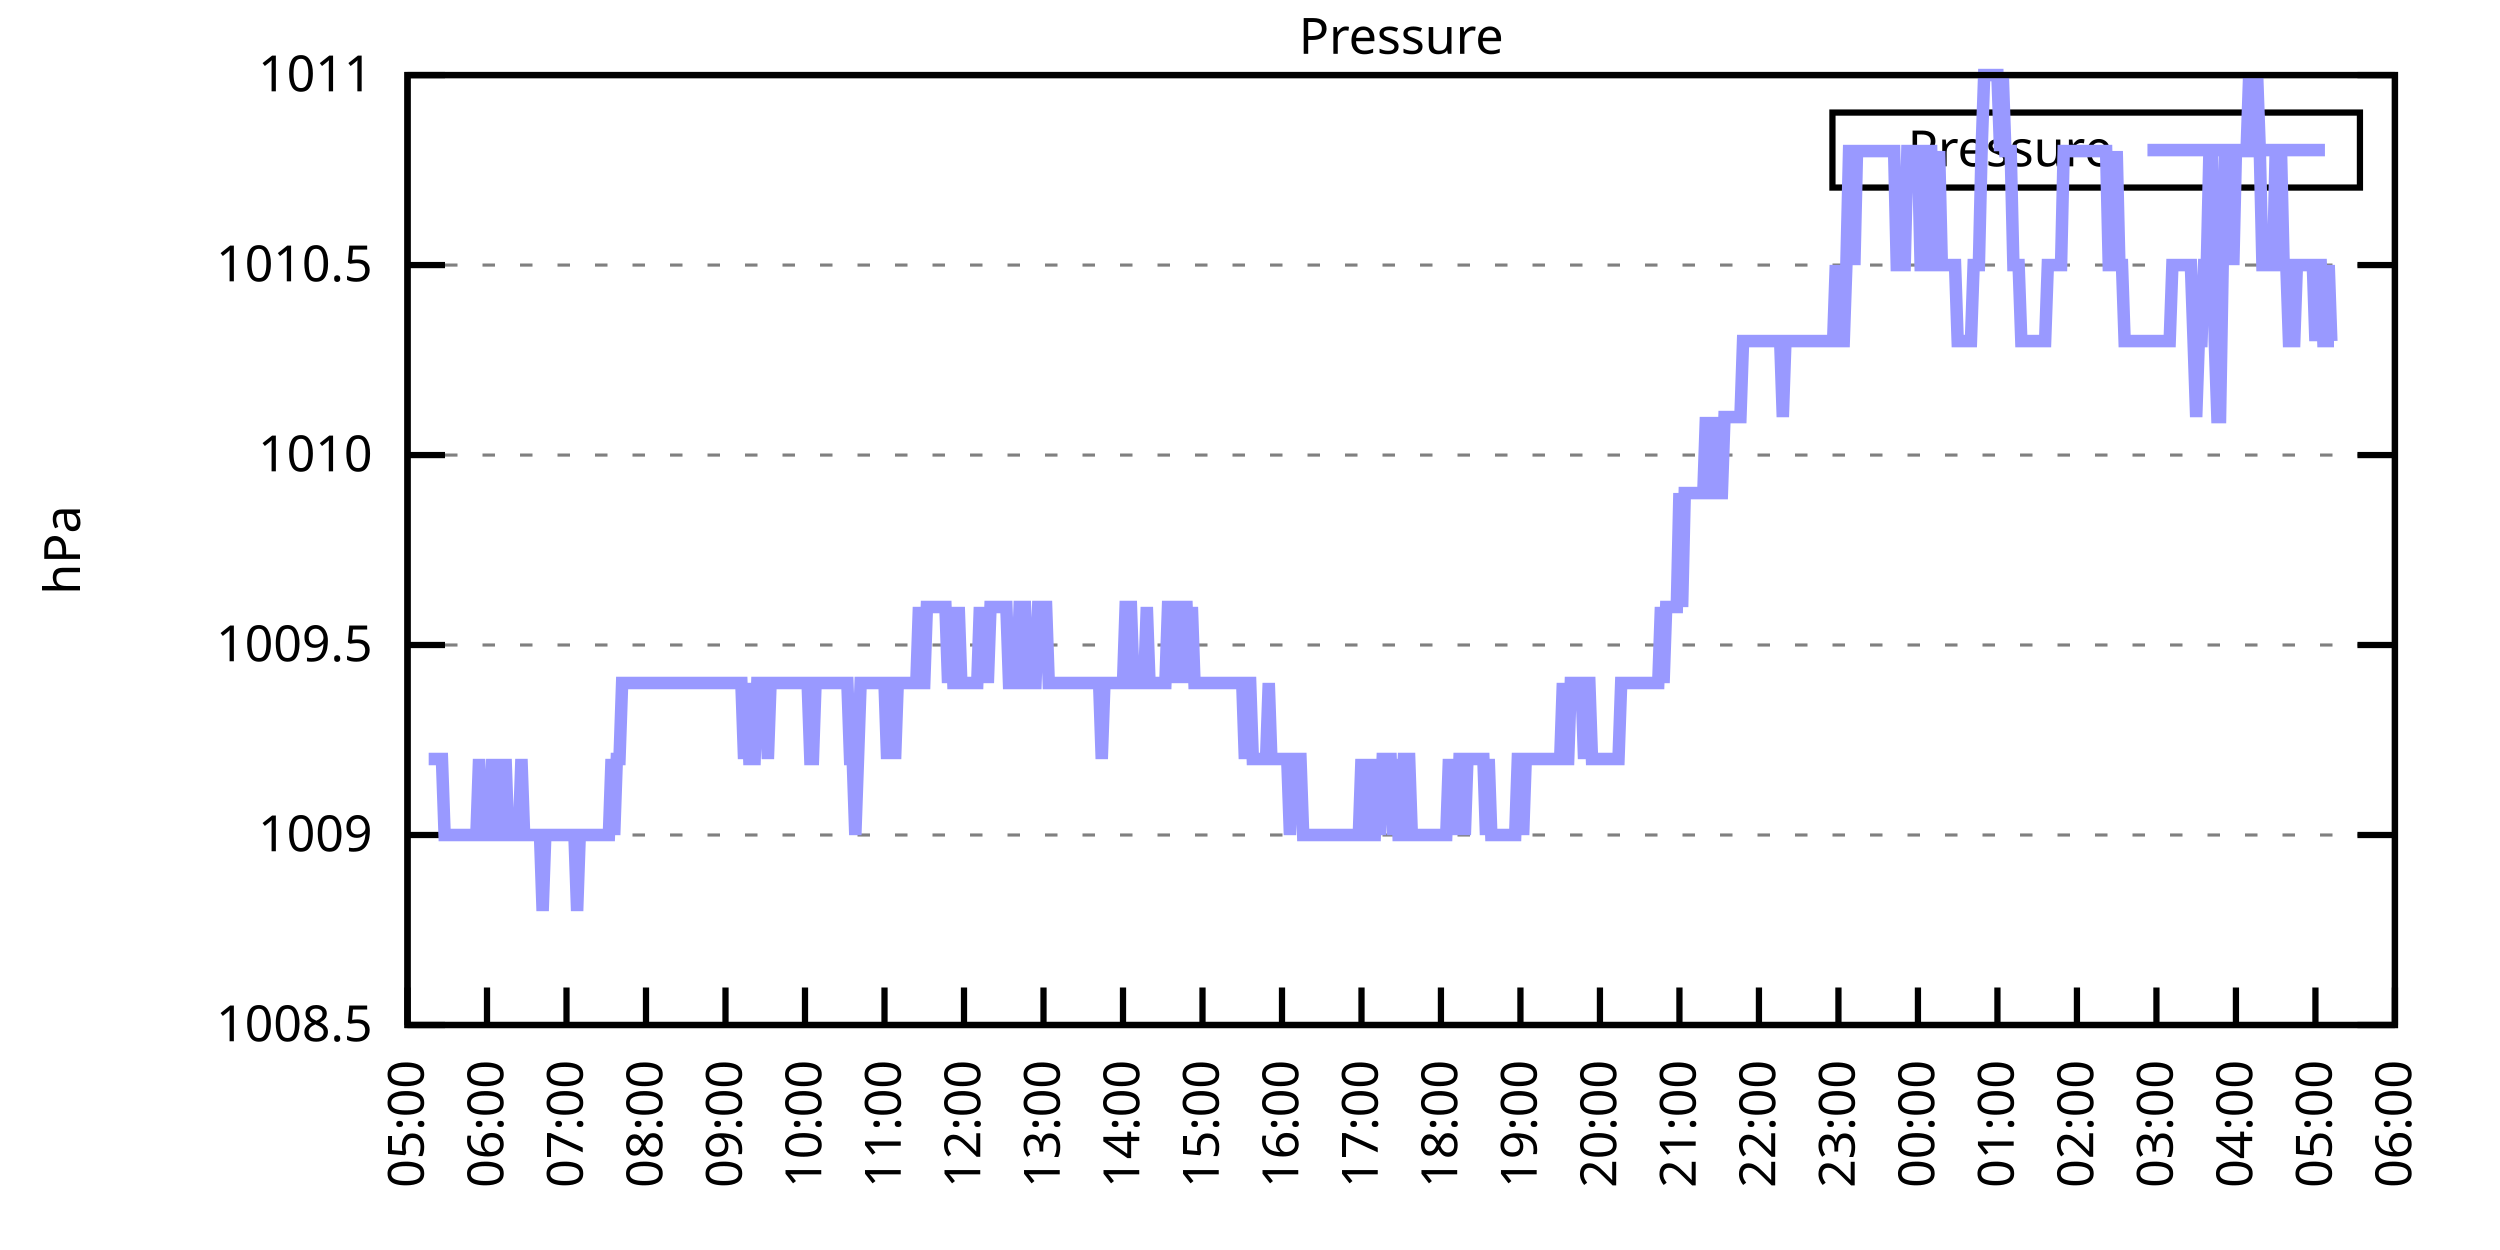
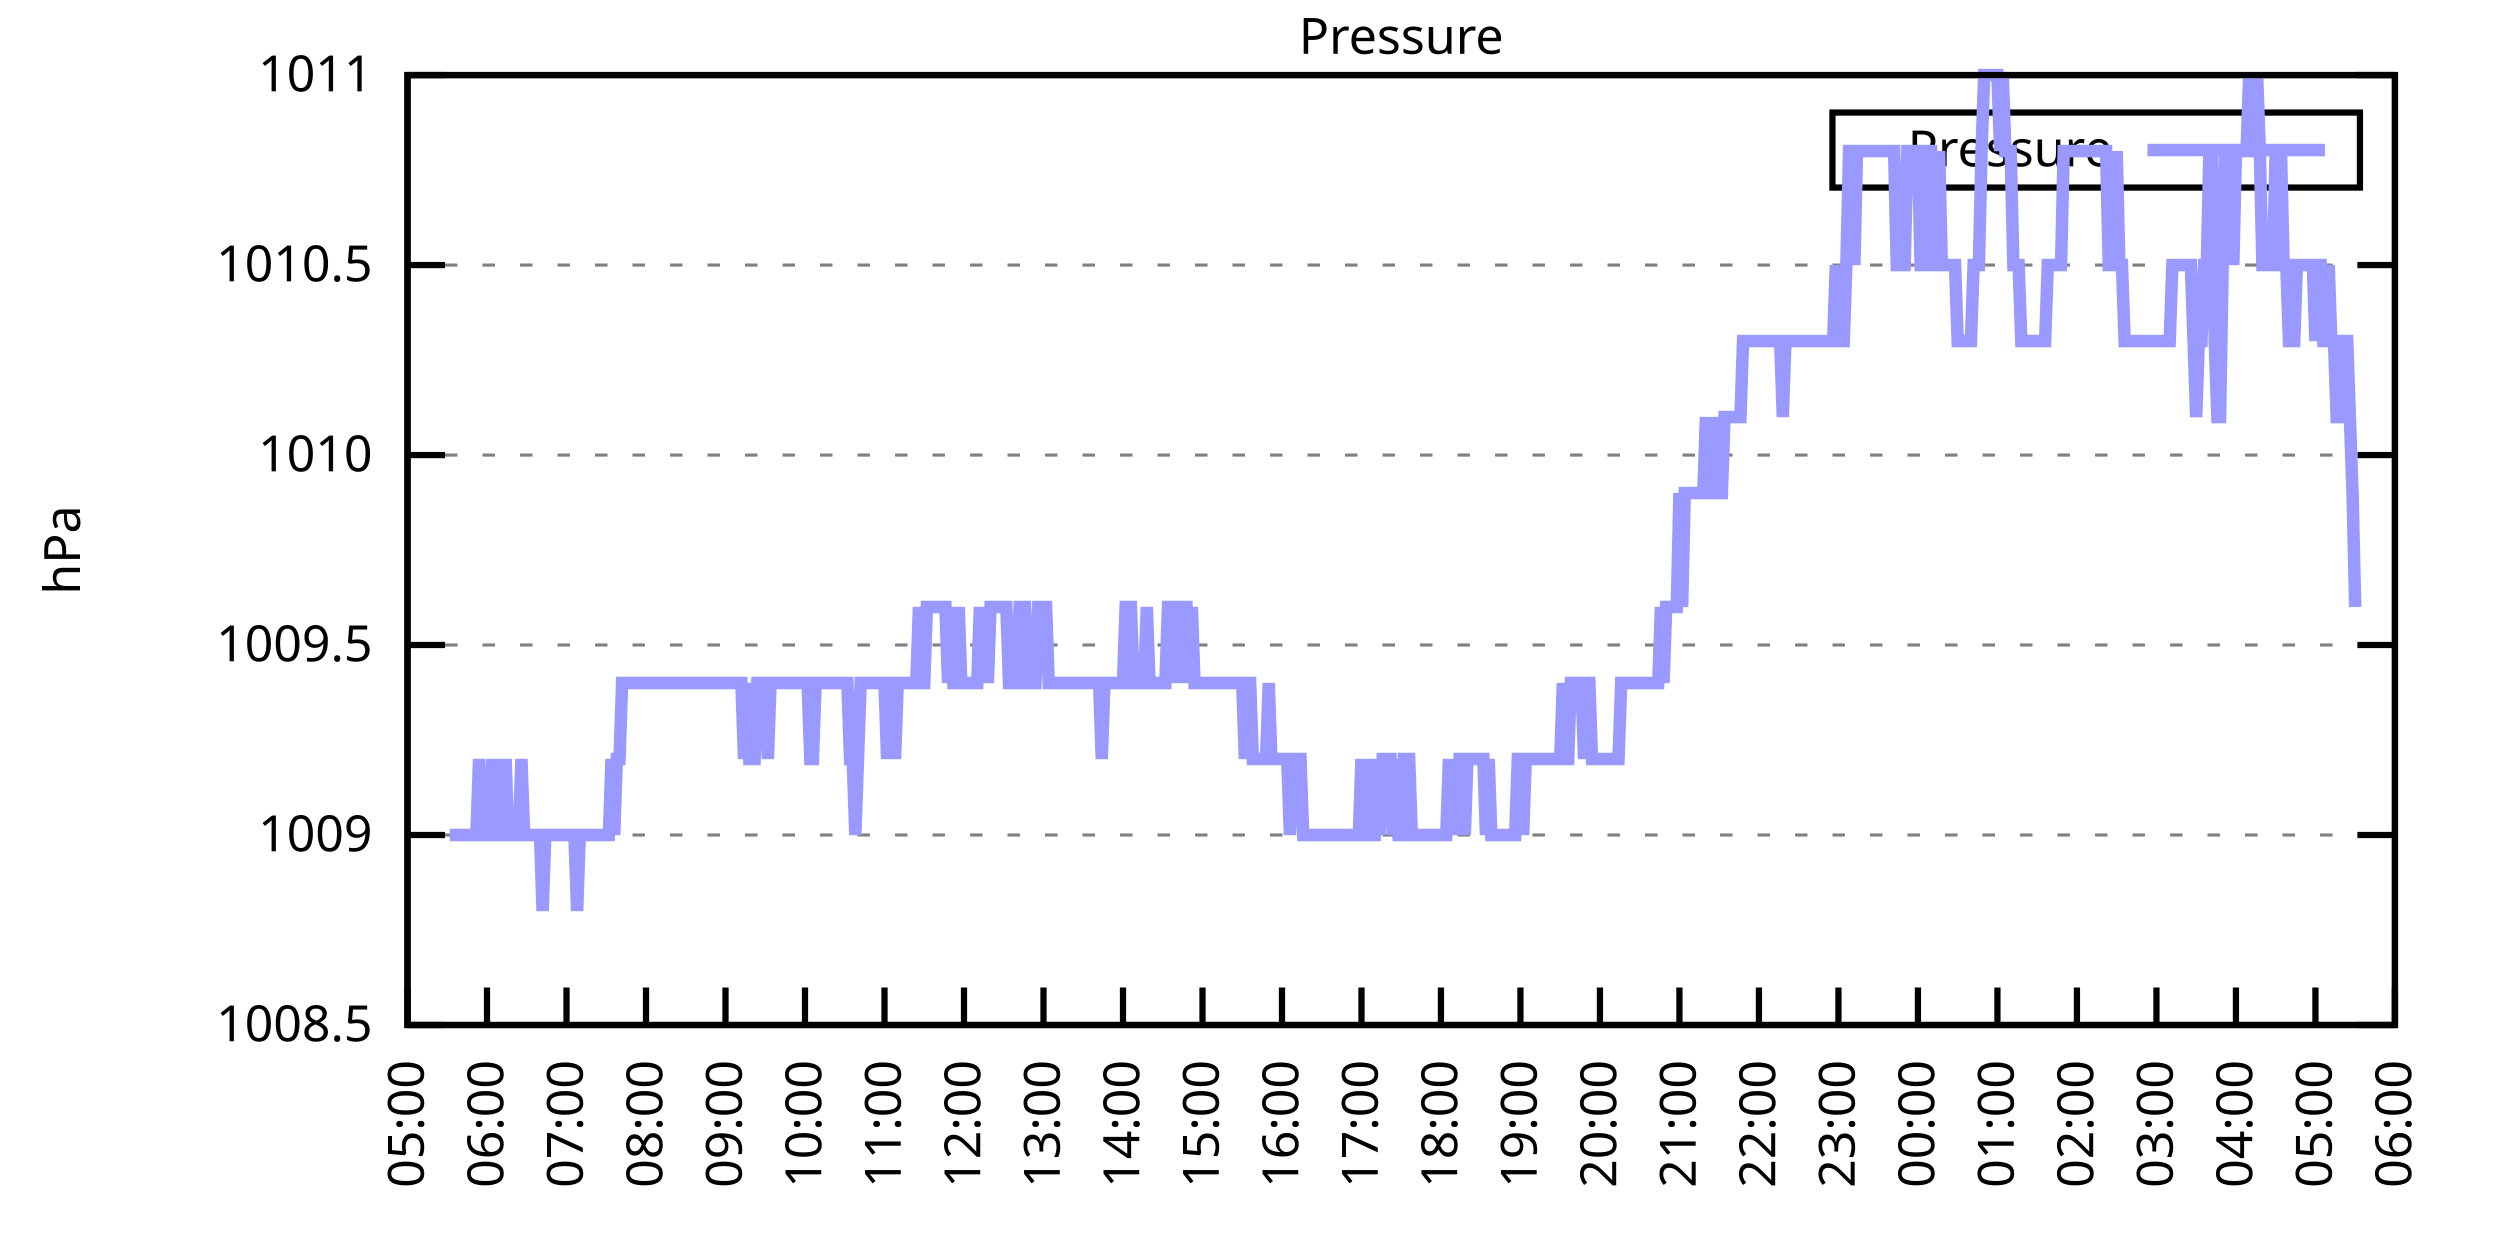
<svg xmlns="http://www.w3.org/2000/svg" xmlns:xlink="http://www.w3.org/1999/xlink" width="400" height="200" viewBox="0 0 400 200">
  <g id="gnuplot_canvas">
    <rect x="0" y="0" width="400" height="200" fill="none" />
    <defs>
      <circle id="gpDot" r="0.5" stroke-width="0.5" stroke="currentColor" />
      <path id="gpPt0" stroke-width="0.333" stroke="currentColor" d="M-1,0 h2 M0,-1 v2" />
      <path id="gpPt1" stroke-width="0.333" stroke="currentColor" d="M-1,-1 L1,1 M1,-1 L-1,1" />
      <path id="gpPt2" stroke-width="0.333" stroke="currentColor" d="M-1,0 L1,0 M0,-1 L0,1 M-1,-1 L1,1 M-1,1 L1,-1" />
      <rect id="gpPt3" stroke-width="0.333" stroke="currentColor" x="-1" y="-1" width="2" height="2" />
      <rect id="gpPt4" stroke-width="0.333" stroke="currentColor" fill="currentColor" x="-1" y="-1" width="2" height="2" />
      <circle id="gpPt5" stroke-width="0.333" stroke="currentColor" cx="0" cy="0" r="1" />
      <use xlink:href="#gpPt5" id="gpPt6" fill="currentColor" stroke="none" />
      <path id="gpPt7" stroke-width="0.333" stroke="currentColor" d="M0,-1.33 L-1.33,0.67 L1.33,0.67 z" />
      <use xlink:href="#gpPt7" id="gpPt8" fill="currentColor" stroke="none" />
      <use xlink:href="#gpPt7" id="gpPt9" stroke="currentColor" transform="rotate(180)" />
      <use xlink:href="#gpPt9" id="gpPt10" fill="currentColor" stroke="none" />
      <use xlink:href="#gpPt3" id="gpPt11" stroke="currentColor" transform="rotate(45)" />
      <use xlink:href="#gpPt11" id="gpPt12" fill="currentColor" stroke="none" />
      <path id="gpPt13" stroke-width="0.333" stroke="currentColor" d="M0,1.330 L1.265,0.411 L0.782,-1.067 L-0.782,-1.076 L-1.265,0.411 z" />
      <use xlink:href="#gpPt13" id="gpPt14" fill="currentColor" stroke="none" />
      <filter id="textbox" filterUnits="objectBoundingBox" x="0" y="0" height="1" width="1">
        <feFlood flood-color="white" flood-opacity="1" result="bgnd" />
        <feComposite in="SourceGraphic" in2="bgnd" operator="atop" />
      </filter>
      <filter id="greybox" filterUnits="objectBoundingBox" x="0" y="0" height="1" width="1">
        <feFlood flood-color="lightgrey" flood-opacity="1" result="grey" />
        <feComposite in="SourceGraphic" in2="grey" operator="atop" />
      </filter>
    </defs>
    <g fill="none" color="white" stroke="currentColor" stroke-width="1.00" stroke-linecap="butt" stroke-linejoin="miter">
</g>
    <g fill="none" color="black" stroke="currentColor" stroke-width="1.00" stroke-linecap="butt" stroke-linejoin="miter">
      <g stroke="none" shape-rendering="crispEdges">
        <polygon fill="rgb(255, 255, 255)" points="65.20,164.00 383.18,164.00 383.18,12.02 65.20,12.02 " />
      </g>
    </g>
    <g fill="none" color="black" stroke="currentColor" stroke-width="1.00" stroke-linecap="butt" stroke-linejoin="miter">
</g>
    <g fill="none" color="black" stroke="black" stroke-width="0.50" stroke-linecap="butt" stroke-linejoin="miter">
</g>
    <g fill="none" color="gray" stroke="currentColor" stroke-width="0.50" stroke-linecap="butt" stroke-linejoin="miter">
      <path stroke="gray" stroke-dasharray="2,4" class="gridline" d="M65.20,164.00 L383.19,164.00  " />
    </g>
    <g fill="none" color="gray" stroke="gray" stroke-width="1.00" stroke-linecap="butt" stroke-linejoin="miter">
</g>
    <g fill="none" color="black" stroke="currentColor" stroke-width="1.00" stroke-linecap="butt" stroke-linejoin="miter">
      <path stroke="black" d="M65.20,164.00 L71.20,164.00 M383.19,164.00 L377.19,164.00  " />
      <g transform="translate(59.60,166.60)" stroke="none" fill="black" font-family="Sans" font-size="8.00" text-anchor="end">
        <text>
          <tspan font-family="Sans"> 1008.5</tspan>
        </text>
      </g>
    </g>
    <g fill="none" color="black" stroke="currentColor" stroke-width="1.00" stroke-linecap="butt" stroke-linejoin="miter">
</g>
    <g fill="none" color="black" stroke="black" stroke-width="0.50" stroke-linecap="butt" stroke-linejoin="miter">
</g>
    <g fill="none" color="gray" stroke="currentColor" stroke-width="0.50" stroke-linecap="butt" stroke-linejoin="miter">
      <path stroke="gray" stroke-dasharray="2,4" class="gridline" d="M65.20,133.60 L383.19,133.60  " />
    </g>
    <g fill="none" color="gray" stroke="gray" stroke-width="1.00" stroke-linecap="butt" stroke-linejoin="miter">
</g>
    <g fill="none" color="black" stroke="currentColor" stroke-width="1.00" stroke-linecap="butt" stroke-linejoin="miter">
      <path stroke="black" d="M65.20,133.60 L71.20,133.60 M383.19,133.60 L377.19,133.60  " />
      <g transform="translate(59.60,136.20)" stroke="none" fill="black" font-family="Sans" font-size="8.00" text-anchor="end">
        <text>
          <tspan font-family="Sans"> 1009</tspan>
        </text>
      </g>
    </g>
    <g fill="none" color="black" stroke="currentColor" stroke-width="1.00" stroke-linecap="butt" stroke-linejoin="miter">
</g>
    <g fill="none" color="black" stroke="black" stroke-width="0.50" stroke-linecap="butt" stroke-linejoin="miter">
</g>
    <g fill="none" color="gray" stroke="currentColor" stroke-width="0.50" stroke-linecap="butt" stroke-linejoin="miter">
      <path stroke="gray" stroke-dasharray="2,4" class="gridline" d="M65.20,103.20 L383.19,103.20  " />
    </g>
    <g fill="none" color="gray" stroke="gray" stroke-width="1.00" stroke-linecap="butt" stroke-linejoin="miter">
</g>
    <g fill="none" color="black" stroke="currentColor" stroke-width="1.00" stroke-linecap="butt" stroke-linejoin="miter">
      <path stroke="black" d="M65.20,103.20 L71.20,103.20 M383.19,103.20 L377.19,103.20  " />
      <g transform="translate(59.60,105.80)" stroke="none" fill="black" font-family="Sans" font-size="8.00" text-anchor="end">
        <text>
          <tspan font-family="Sans"> 1009.5</tspan>
        </text>
      </g>
    </g>
    <g fill="none" color="black" stroke="currentColor" stroke-width="1.00" stroke-linecap="butt" stroke-linejoin="miter">
</g>
    <g fill="none" color="black" stroke="black" stroke-width="0.50" stroke-linecap="butt" stroke-linejoin="miter">
</g>
    <g fill="none" color="gray" stroke="currentColor" stroke-width="0.50" stroke-linecap="butt" stroke-linejoin="miter">
      <path stroke="gray" stroke-dasharray="2,4" class="gridline" d="M65.20,72.81 L383.19,72.81  " />
    </g>
    <g fill="none" color="gray" stroke="gray" stroke-width="1.00" stroke-linecap="butt" stroke-linejoin="miter">
</g>
    <g fill="none" color="black" stroke="currentColor" stroke-width="1.00" stroke-linecap="butt" stroke-linejoin="miter">
      <path stroke="black" d="M65.20,72.81 L71.20,72.81 M383.19,72.81 L377.19,72.81  " />
      <g transform="translate(59.60,75.41)" stroke="none" fill="black" font-family="Sans" font-size="8.00" text-anchor="end">
        <text>
          <tspan font-family="Sans"> 1010</tspan>
        </text>
      </g>
    </g>
    <g fill="none" color="black" stroke="currentColor" stroke-width="1.00" stroke-linecap="butt" stroke-linejoin="miter">
</g>
    <g fill="none" color="black" stroke="black" stroke-width="0.50" stroke-linecap="butt" stroke-linejoin="miter">
</g>
    <g fill="none" color="gray" stroke="currentColor" stroke-width="0.50" stroke-linecap="butt" stroke-linejoin="miter">
      <path stroke="gray" stroke-dasharray="2,4" class="gridline" d="M65.20,42.41 L383.19,42.41  " />
    </g>
    <g fill="none" color="gray" stroke="gray" stroke-width="1.00" stroke-linecap="butt" stroke-linejoin="miter">
</g>
    <g fill="none" color="black" stroke="currentColor" stroke-width="1.00" stroke-linecap="butt" stroke-linejoin="miter">
      <path stroke="black" d="M65.20,42.41 L71.20,42.41 M383.19,42.41 L377.19,42.41  " />
      <g transform="translate(59.60,45.01)" stroke="none" fill="black" font-family="Sans" font-size="8.00" text-anchor="end">
        <text>
          <tspan font-family="Sans"> 1010.5</tspan>
        </text>
      </g>
    </g>
    <g fill="none" color="black" stroke="currentColor" stroke-width="1.00" stroke-linecap="butt" stroke-linejoin="miter">
</g>
    <g fill="none" color="black" stroke="black" stroke-width="0.50" stroke-linecap="butt" stroke-linejoin="miter">
</g>
    <g fill="none" color="gray" stroke="currentColor" stroke-width="0.50" stroke-linecap="butt" stroke-linejoin="miter">
      <path stroke="gray" stroke-dasharray="2,4" class="gridline" d="M65.20,12.01 L383.19,12.01  " />
    </g>
    <g fill="none" color="gray" stroke="gray" stroke-width="1.00" stroke-linecap="butt" stroke-linejoin="miter">
</g>
    <g fill="none" color="black" stroke="currentColor" stroke-width="1.00" stroke-linecap="butt" stroke-linejoin="miter">
      <path stroke="black" d="M65.20,12.01 L71.20,12.01 M383.19,12.01 L377.19,12.01  " />
      <g transform="translate(59.60,14.61)" stroke="none" fill="black" font-family="Sans" font-size="8.00" text-anchor="end">
        <text>
          <tspan font-family="Sans"> 1011</tspan>
        </text>
      </g>
    </g>
    <g fill="none" color="black" stroke="currentColor" stroke-width="1.00" stroke-linecap="butt" stroke-linejoin="miter">
      <path stroke="black" d="M65.20,164.00 L65.20,158.00  " />
      <g transform="translate(67.80,169.60) rotate(270.00)" stroke="none" fill="black" font-family="Sans" font-size="8.00" text-anchor="end">
        <text>
          <tspan font-family="Sans">05:00</tspan>
        </text>
      </g>
    </g>
    <g fill="none" color="black" stroke="currentColor" stroke-width="1.00" stroke-linecap="butt" stroke-linejoin="miter">
      <path stroke="black" d="M77.92,164.00 L77.92,158.00  " />
      <g transform="translate(80.52,169.60) rotate(270.00)" stroke="none" fill="black" font-family="Sans" font-size="8.00" text-anchor="end">
        <text>
          <tspan font-family="Sans">06:00</tspan>
        </text>
      </g>
    </g>
    <g fill="none" color="black" stroke="currentColor" stroke-width="1.00" stroke-linecap="butt" stroke-linejoin="miter">
      <path stroke="black" d="M90.64,164.00 L90.64,158.00  " />
      <g transform="translate(93.24,169.60) rotate(270.00)" stroke="none" fill="black" font-family="Sans" font-size="8.00" text-anchor="end">
        <text>
          <tspan font-family="Sans">07:00</tspan>
        </text>
      </g>
    </g>
    <g fill="none" color="black" stroke="currentColor" stroke-width="1.00" stroke-linecap="butt" stroke-linejoin="miter">
      <path stroke="black" d="M103.36,164.00 L103.36,158.00  " />
      <g transform="translate(105.96,169.60) rotate(270.00)" stroke="none" fill="black" font-family="Sans" font-size="8.00" text-anchor="end">
        <text>
          <tspan font-family="Sans">08:00</tspan>
        </text>
      </g>
    </g>
    <g fill="none" color="black" stroke="currentColor" stroke-width="1.00" stroke-linecap="butt" stroke-linejoin="miter">
      <path stroke="black" d="M116.08,164.00 L116.08,158.00  " />
      <g transform="translate(118.68,169.60) rotate(270.00)" stroke="none" fill="black" font-family="Sans" font-size="8.00" text-anchor="end">
        <text>
          <tspan font-family="Sans">09:00</tspan>
        </text>
      </g>
    </g>
    <g fill="none" color="black" stroke="currentColor" stroke-width="1.00" stroke-linecap="butt" stroke-linejoin="miter">
      <path stroke="black" d="M128.80,164.00 L128.80,158.00  " />
      <g transform="translate(131.40,169.60) rotate(270.00)" stroke="none" fill="black" font-family="Sans" font-size="8.00" text-anchor="end">
        <text>
          <tspan font-family="Sans">10:00</tspan>
        </text>
      </g>
    </g>
    <g fill="none" color="black" stroke="currentColor" stroke-width="1.00" stroke-linecap="butt" stroke-linejoin="miter">
      <path stroke="black" d="M141.52,164.00 L141.52,158.00  " />
      <g transform="translate(144.12,169.60) rotate(270.00)" stroke="none" fill="black" font-family="Sans" font-size="8.00" text-anchor="end">
        <text>
          <tspan font-family="Sans">11:00</tspan>
        </text>
      </g>
    </g>
    <g fill="none" color="black" stroke="currentColor" stroke-width="1.00" stroke-linecap="butt" stroke-linejoin="miter">
      <path stroke="black" d="M154.24,164.00 L154.24,158.00  " />
      <g transform="translate(156.84,169.60) rotate(270.00)" stroke="none" fill="black" font-family="Sans" font-size="8.00" text-anchor="end">
        <text>
          <tspan font-family="Sans">12:00</tspan>
        </text>
      </g>
    </g>
    <g fill="none" color="black" stroke="currentColor" stroke-width="1.00" stroke-linecap="butt" stroke-linejoin="miter">
      <path stroke="black" d="M166.96,164.00 L166.96,158.00  " />
      <g transform="translate(169.56,169.60) rotate(270.00)" stroke="none" fill="black" font-family="Sans" font-size="8.00" text-anchor="end">
        <text>
          <tspan font-family="Sans">13:00</tspan>
        </text>
      </g>
    </g>
    <g fill="none" color="black" stroke="currentColor" stroke-width="1.00" stroke-linecap="butt" stroke-linejoin="miter">
      <path stroke="black" d="M179.68,164.00 L179.68,158.00  " />
      <g transform="translate(182.28,169.60) rotate(270.00)" stroke="none" fill="black" font-family="Sans" font-size="8.00" text-anchor="end">
        <text>
          <tspan font-family="Sans">14:00</tspan>
        </text>
      </g>
    </g>
    <g fill="none" color="black" stroke="currentColor" stroke-width="1.00" stroke-linecap="butt" stroke-linejoin="miter">
      <path stroke="black" d="M192.40,164.00 L192.40,158.00  " />
      <g transform="translate(195.00,169.60) rotate(270.00)" stroke="none" fill="black" font-family="Sans" font-size="8.00" text-anchor="end">
        <text>
          <tspan font-family="Sans">15:00</tspan>
        </text>
      </g>
    </g>
    <g fill="none" color="black" stroke="currentColor" stroke-width="1.00" stroke-linecap="butt" stroke-linejoin="miter">
      <path stroke="black" d="M205.12,164.00 L205.12,158.00  " />
      <g transform="translate(207.72,169.60) rotate(270.00)" stroke="none" fill="black" font-family="Sans" font-size="8.00" text-anchor="end">
        <text>
          <tspan font-family="Sans">16:00</tspan>
        </text>
      </g>
    </g>
    <g fill="none" color="black" stroke="currentColor" stroke-width="1.00" stroke-linecap="butt" stroke-linejoin="miter">
      <path stroke="black" d="M217.84,164.00 L217.84,158.00  " />
      <g transform="translate(220.44,169.60) rotate(270.00)" stroke="none" fill="black" font-family="Sans" font-size="8.00" text-anchor="end">
        <text>
          <tspan font-family="Sans">17:00</tspan>
        </text>
      </g>
    </g>
    <g fill="none" color="black" stroke="currentColor" stroke-width="1.00" stroke-linecap="butt" stroke-linejoin="miter">
      <path stroke="black" d="M230.55,164.00 L230.55,158.00  " />
      <g transform="translate(233.15,169.60) rotate(270.00)" stroke="none" fill="black" font-family="Sans" font-size="8.00" text-anchor="end">
        <text>
          <tspan font-family="Sans">18:00</tspan>
        </text>
      </g>
    </g>
    <g fill="none" color="black" stroke="currentColor" stroke-width="1.00" stroke-linecap="butt" stroke-linejoin="miter">
      <path stroke="black" d="M243.27,164.00 L243.27,158.00  " />
      <g transform="translate(245.87,169.60) rotate(270.00)" stroke="none" fill="black" font-family="Sans" font-size="8.00" text-anchor="end">
        <text>
          <tspan font-family="Sans">19:00</tspan>
        </text>
      </g>
    </g>
    <g fill="none" color="black" stroke="currentColor" stroke-width="1.00" stroke-linecap="butt" stroke-linejoin="miter">
      <path stroke="black" d="M255.99,164.00 L255.99,158.00  " />
      <g transform="translate(258.59,169.60) rotate(270.00)" stroke="none" fill="black" font-family="Sans" font-size="8.00" text-anchor="end">
        <text>
          <tspan font-family="Sans">20:00</tspan>
        </text>
      </g>
    </g>
    <g fill="none" color="black" stroke="currentColor" stroke-width="1.00" stroke-linecap="butt" stroke-linejoin="miter">
      <path stroke="black" d="M268.71,164.00 L268.71,158.00  " />
      <g transform="translate(271.31,169.60) rotate(270.00)" stroke="none" fill="black" font-family="Sans" font-size="8.00" text-anchor="end">
        <text>
          <tspan font-family="Sans">21:00</tspan>
        </text>
      </g>
    </g>
    <g fill="none" color="black" stroke="currentColor" stroke-width="1.00" stroke-linecap="butt" stroke-linejoin="miter">
      <path stroke="black" d="M281.43,164.00 L281.43,158.00  " />
      <g transform="translate(284.03,169.60) rotate(270.00)" stroke="none" fill="black" font-family="Sans" font-size="8.00" text-anchor="end">
        <text>
          <tspan font-family="Sans">22:00</tspan>
        </text>
      </g>
    </g>
    <g fill="none" color="black" stroke="currentColor" stroke-width="1.00" stroke-linecap="butt" stroke-linejoin="miter">
      <path stroke="black" d="M294.15,164.00 L294.15,158.00  " />
      <g transform="translate(296.75,169.60) rotate(270.00)" stroke="none" fill="black" font-family="Sans" font-size="8.00" text-anchor="end">
        <text>
          <tspan font-family="Sans">23:00</tspan>
        </text>
      </g>
    </g>
    <g fill="none" color="black" stroke="currentColor" stroke-width="1.00" stroke-linecap="butt" stroke-linejoin="miter">
      <path stroke="black" d="M306.87,164.00 L306.87,158.00  " />
      <g transform="translate(309.47,169.60) rotate(270.00)" stroke="none" fill="black" font-family="Sans" font-size="8.00" text-anchor="end">
        <text>
          <tspan font-family="Sans">00:00</tspan>
        </text>
      </g>
    </g>
    <g fill="none" color="black" stroke="currentColor" stroke-width="1.00" stroke-linecap="butt" stroke-linejoin="miter">
      <path stroke="black" d="M319.59,164.00 L319.59,158.00  " />
      <g transform="translate(322.19,169.60) rotate(270.00)" stroke="none" fill="black" font-family="Sans" font-size="8.00" text-anchor="end">
        <text>
          <tspan font-family="Sans">01:00</tspan>
        </text>
      </g>
    </g>
    <g fill="none" color="black" stroke="currentColor" stroke-width="1.00" stroke-linecap="butt" stroke-linejoin="miter">
      <path stroke="black" d="M332.31,164.00 L332.31,158.00  " />
      <g transform="translate(334.91,169.60) rotate(270.00)" stroke="none" fill="black" font-family="Sans" font-size="8.00" text-anchor="end">
        <text>
          <tspan font-family="Sans">02:00</tspan>
        </text>
      </g>
    </g>
    <g fill="none" color="black" stroke="currentColor" stroke-width="1.00" stroke-linecap="butt" stroke-linejoin="miter">
      <path stroke="black" d="M345.03,164.00 L345.03,158.00  " />
      <g transform="translate(347.63,169.60) rotate(270.00)" stroke="none" fill="black" font-family="Sans" font-size="8.00" text-anchor="end">
        <text>
          <tspan font-family="Sans">03:00</tspan>
        </text>
      </g>
    </g>
    <g fill="none" color="black" stroke="currentColor" stroke-width="1.00" stroke-linecap="butt" stroke-linejoin="miter">
      <path stroke="black" d="M357.75,164.00 L357.75,158.00  " />
      <g transform="translate(360.35,169.60) rotate(270.00)" stroke="none" fill="black" font-family="Sans" font-size="8.00" text-anchor="end">
        <text>
          <tspan font-family="Sans">04:00</tspan>
        </text>
      </g>
    </g>
    <g fill="none" color="black" stroke="currentColor" stroke-width="1.00" stroke-linecap="butt" stroke-linejoin="miter">
      <path stroke="black" d="M370.47,164.00 L370.47,158.00  " />
      <g transform="translate(373.07,169.60) rotate(270.00)" stroke="none" fill="black" font-family="Sans" font-size="8.00" text-anchor="end">
        <text>
          <tspan font-family="Sans">05:00</tspan>
        </text>
      </g>
    </g>
    <g fill="none" color="black" stroke="currentColor" stroke-width="1.00" stroke-linecap="butt" stroke-linejoin="miter">
      <path stroke="black" d="M383.19,164.00 L383.19,158.00  " />
      <g transform="translate(385.79,169.60) rotate(270.00)" stroke="none" fill="black" font-family="Sans" font-size="8.00" text-anchor="end">
        <text>
          <tspan font-family="Sans">06:00</tspan>
        </text>
      </g>
    </g>
    <g fill="none" color="black" stroke="currentColor" stroke-width="1.00" stroke-linecap="butt" stroke-linejoin="miter">
</g>
    <g fill="none" color="black" stroke="currentColor" stroke-width="1.00" stroke-linecap="butt" stroke-linejoin="miter">
      <path stroke="black" d="M65.20,12.01 L65.20,164.00 L383.19,164.00 L383.19,12.01 L65.20,12.01 Z  " />
    </g>
    <g fill="none" color="black" stroke="currentColor" stroke-width="1.00" stroke-linecap="butt" stroke-linejoin="miter">
</g>
    <g fill="none" color="black" stroke="currentColor" stroke-width="1.00" stroke-linecap="butt" stroke-linejoin="miter">
      <path stroke="black" d="M293.19,30.01 L293.19,18.01 L377.59,18.01 L377.59,30.01 L293.19,30.01 Z  " />
    </g>
    <g id="Pressure_plot_1">
      <g fill="none" color="white" stroke="black" stroke-width="2.00" stroke-linecap="butt" stroke-linejoin="miter">
</g>
      <g fill="none" color="black" stroke="currentColor" stroke-width="2.00" stroke-linecap="butt" stroke-linejoin="miter">
        <g transform="translate(337.99,26.61)" stroke="none" fill="black" font-family="Sans" font-size="8.00" text-anchor="end">
          <text>
            <tspan font-family="Sans">Pressure</tspan>
          </text>
        </g>
      </g>
      <g fill="none" color="black" stroke="currentColor" stroke-width="2.00" stroke-linecap="butt" stroke-linejoin="miter">
-         <path stroke="rgb(153, 153, 255)" d="M343.59,24.01 L371.99,24.01 M68.59,121.44 L69.02,121.44 L69.44,121.44 L69.86,121.44 L70.29,121.44 L70.71,121.44   L71.14,133.60 L71.56,133.60 L71.98,133.60 L72.41,133.60 L72.83,133.60 L73.26,133.60 L73.68,133.60 L74.10,133.60   L74.53,133.60 L74.95,133.60 L75.38,133.60 L75.80,133.60 L76.22,133.60 L76.65,121.44 L77.07,133.60 L77.50,133.60   L77.92,133.60 L78.34,133.60 L78.77,121.44 L79.19,133.60 L79.62,133.60 L80.04,121.44 L80.46,133.60 L80.89,121.44   L81.31,133.60 L81.74,133.60 L82.16,133.60 L82.58,133.60 L83.01,133.60 L83.43,121.44 L83.86,133.60 L84.28,133.60   L84.70,133.60 L85.13,133.60 L85.55,133.60 L85.98,133.60 L86.40,133.60 L86.82,145.76 L87.25,133.60 L87.67,133.60   L88.10,133.60 L88.52,133.60 L88.94,133.60 L89.37,133.60 L89.79,133.60 L90.22,133.60 L90.64,133.60 L91.06,133.60   L91.49,133.60 L91.91,133.60 L92.34,145.76 L92.76,133.60 L93.18,133.60 L93.61,133.60 L94.03,133.60 L94.46,133.60   L94.88,133.60 L95.30,133.60 L95.73,133.60 L96.15,133.60 L96.58,133.60 L97.00,133.60 L97.42,133.60 L97.85,121.44   L98.27,133.60 L98.69,121.44 L99.12,121.44 L99.54,109.28 L99.97,109.28 L100.39,109.28 L100.81,109.28 L101.24,109.28   L101.66,109.28 L102.09,109.28 L102.51,109.28 L102.93,109.28 L103.36,109.28 L103.78,109.28 L104.21,109.28 L104.63,109.28   L105.05,109.28 L105.48,109.28 L105.90,109.28 L106.33,109.28 L106.75,109.28 L107.17,109.28 L107.60,109.28 L108.02,109.28   L108.45,109.28 L108.87,109.28 L109.29,109.28 L109.72,109.28 L110.14,109.28 L110.57,109.28 L110.99,109.28 L111.41,109.28   L111.84,109.28 L112.26,109.28 L112.69,109.28 L113.11,109.28 L113.53,109.28 L113.96,109.28 L114.38,109.28 L114.81,109.28   L115.23,109.28 L115.65,109.28 L116.08,109.28 L116.50,109.28 L116.93,109.28 L117.35,109.28 L117.77,109.28 L118.20,109.28   L118.62,109.28 L119.05,121.44 L119.47,109.28 L119.89,121.44 L120.32,121.44 L120.74,121.44 L121.17,109.28 L121.59,109.28   L122.01,109.28 L122.44,109.28 L122.86,121.44 L123.29,109.28 L123.71,109.28 L124.13,109.28 L124.56,109.28 L124.98,109.28   L125.41,109.28 L125.83,109.28 L126.25,109.28 L126.68,109.28 L127.10,109.28 L127.53,109.28 L127.95,109.28 L128.37,109.28   L128.80,109.28 L129.22,109.28 L129.65,121.44 L130.07,121.44 L130.49,109.28 L130.92,109.28 L131.34,109.28 L131.77,109.28   L132.19,109.28 L132.61,109.28 L133.04,109.28 L133.46,109.28 L133.89,109.28 L134.31,109.28 L134.73,109.28 L135.16,109.28   L135.58,109.28 L136.01,121.44 L136.43,121.44 L136.85,133.60 L137.28,121.44 L137.70,109.28 L138.13,109.28 L138.55,109.28   L138.97,109.28 L139.40,109.28 L139.82,109.28 L140.25,109.28 L140.67,109.28 L141.09,109.28 L141.52,109.28 L141.94,121.44   L142.37,109.28 L142.79,109.28 L143.21,121.44 L143.64,109.28 L144.06,109.28 L144.49,109.28 L144.91,109.28 L145.33,109.28   L145.76,109.28 L146.18,109.28 L146.61,109.28 L147.03,97.12 L147.45,109.28 L147.88,109.28 L148.30,97.12 L148.73,97.12   L149.15,97.12 L149.57,97.12 L150.00,97.12 L150.42,97.12 L150.85,97.12 L151.27,97.12 L151.69,109.28 L152.12,97.12   L152.54,109.28 L152.97,109.28 L153.39,97.12 L153.81,109.28 L154.24,109.28 L154.66,109.28 L155.09,109.28 L155.51,109.28   L155.93,109.28 L156.36,109.28 L156.78,97.12 L157.21,109.28 L157.63,97.12 L158.05,109.28 L158.48,97.12 L158.90,97.12   L159.33,97.12 L159.75,97.12 L160.17,97.12 L160.60,97.12 L161.02,97.12 L161.44,109.28 L161.87,109.28 L162.29,109.28   L162.72,109.28 L163.14,97.12 L163.56,97.12 L163.99,97.12 L164.41,109.28 L164.84,109.28 L165.26,109.28 L165.68,109.28   L166.11,97.12 L166.53,97.12 L166.96,97.12 L167.38,97.12 L167.80,109.28 L168.23,109.28 L168.65,109.28 L169.08,109.28   L169.50,109.28 L169.92,109.28 L170.35,109.28 L170.77,109.28 L171.20,109.28 L171.62,109.28 L172.04,109.28 L172.47,109.28   L172.89,109.28 L173.32,109.28 L173.74,109.28 L174.16,109.28 L174.59,109.28 L175.01,109.28 L175.44,109.28 L175.86,109.28   L176.28,121.44 L176.71,109.28 L177.13,109.28 L177.56,109.28 L177.98,109.28 L178.40,109.28 L178.83,109.28 L179.25,109.28   L179.68,109.28 L180.10,97.12 L180.52,97.12 L180.95,97.12 L181.37,109.28 L181.80,109.28 L182.22,109.28 L182.64,109.28   L183.07,109.28 L183.49,97.12 L183.92,109.28 L184.34,109.28 L184.76,109.28 L185.19,109.28 L185.61,109.28 L186.04,109.28   L186.46,109.28 L186.88,97.12 L187.31,97.12 L187.73,109.28 L188.16,97.12 L188.58,97.12 L189.00,109.28 L189.43,97.12   L189.85,97.12 L190.28,109.28 L190.70,97.12 L191.12,109.28 L191.55,109.28 L191.97,109.28 L192.40,109.28 L192.82,109.28   L193.24,109.28 L193.67,109.28 L194.09,109.28 L194.52,109.28 L194.94,109.28 L195.36,109.28 L195.79,109.28 L196.21,109.28   L196.64,109.28 L197.06,109.28 L197.48,109.28 L197.91,109.28 L198.33,109.28 L198.76,109.28 L199.18,121.44 L199.60,109.28   L200.03,109.28 L200.45,121.44 L200.88,121.44 L201.30,121.44 L201.72,121.44 L202.15,121.44 L202.57,121.44 L203.00,109.28   L203.42,121.44 L203.84,121.44 L204.27,121.44 L204.69,121.44 L205.12,121.44 L205.54,121.44 L205.96,121.44 L206.39,133.60   L206.81,121.44 L207.24,121.44 L207.66,121.44 L208.08,121.44 L208.51,133.60 L208.93,133.60 L209.36,133.60 L209.78,133.60   L210.20,133.60 L210.63,133.60 L211.05,133.60 L211.48,133.60 L211.90,133.60 L212.32,133.60 L212.75,133.60 L213.17,133.60   L213.60,133.60 L214.02,133.60 L214.44,133.60 L214.87,133.60 L215.29,133.60 L215.72,133.60 L216.14,133.60 L216.56,133.60   L216.99,133.60 L217.41,133.60 L217.84,121.44 L218.26,133.60 L218.68,121.44 L219.11,133.60 L219.53,133.60 L219.96,133.60   L220.38,121.44 L220.80,133.60 L221.23,121.44 L221.65,121.44 L222.08,121.44 L222.50,121.44 L222.92,133.60 L223.35,121.44   L223.77,133.60 L224.20,133.60 L224.62,121.44 L225.04,121.44 L225.47,121.44 L225.89,133.60 L226.31,133.60 L226.74,133.60   L227.16,133.60 L227.59,133.60 L228.01,133.60 L228.43,133.60 L228.86,133.60 L229.28,133.60 L229.71,133.60 L230.13,133.60   L230.55,133.60 L230.98,133.60 L231.40,133.60 L231.83,121.44 L232.25,133.60 L232.67,121.44 L233.10,133.60 L233.52,121.44   L233.95,121.44 L234.37,133.60 L234.79,121.44 L235.22,121.44 L235.64,121.44 L236.07,121.44 L236.49,121.44 L236.91,121.44   L237.34,121.44 L237.76,133.60 L238.19,121.44 L238.61,133.60 L239.03,133.60 L239.46,133.60 L239.88,133.60 L240.31,133.60   L240.73,133.60 L241.15,133.60 L241.58,133.60 L242.00,133.60 L242.43,133.60 L242.85,121.44 L243.27,121.44 L243.70,133.60   L244.12,121.44 L244.55,121.44 L244.97,121.44 L245.39,121.44 L245.82,121.44 L246.24,121.44 L246.67,121.44 L247.09,121.44   L247.51,121.44 L247.94,121.44 L248.36,121.44 L248.79,121.44 L249.21,121.44 L249.63,121.44 L250.06,109.28 L250.48,121.44   L250.91,121.44 L251.33,109.28 L251.75,109.28 L252.18,109.28 L252.60,109.28 L253.03,109.28 L253.45,121.44 L253.87,109.28   L254.30,109.28 L254.72,121.44 L255.15,121.44 L255.57,121.44 L255.99,121.44 L256.42,121.44 L256.84,121.44 L257.27,121.44   L257.69,121.44 L258.11,121.44 L258.54,121.44 L258.96,121.44 L259.39,109.28 L259.81,109.28 L260.23,109.28 L260.66,109.28   L261.08,109.28 L261.51,109.28 L261.93,109.28 L262.35,109.28 L262.78,109.28 L263.20,109.28 L263.63,109.28 L264.05,109.28   L264.47,109.28 L264.90,109.28 L265.32,109.28 L265.75,97.12 L266.17,109.28 L266.59,97.12 L267.02,97.12 L267.44,97.12   L267.87,97.12 L268.29,97.12 L268.71,78.89 L269.14,97.12 L269.56,78.89 L269.99,78.89 L270.41,78.89 L270.83,78.89   L271.26,78.89 L271.68,78.89 L272.11,78.89 L272.53,78.89 L272.95,66.73 L273.38,78.89 L273.80,78.89 L274.23,66.73   L274.65,78.89 L275.07,78.89 L275.50,78.89 L275.92,66.73 L276.35,66.73 L276.77,66.73 L277.19,66.73 L277.62,66.73   L278.04,66.73 L278.47,66.73 L278.89,54.57 L279.31,54.57 L279.74,54.57 L280.16,54.57 L280.59,54.57 L281.01,54.57   L281.43,54.57 L281.86,54.57 L282.28,54.57 L282.71,54.57 L283.13,54.57 L283.55,54.57 L283.98,54.57 L284.40,54.57   L284.83,54.57 L285.25,66.73 L285.67,54.57 L286.10,54.57 L286.52,54.57 L286.95,54.57 L287.37,54.57 L287.79,54.57   L288.22,54.57 L288.64,54.57 L289.06,54.57 L289.49,54.57 L289.91,54.57 L290.34,54.57 L290.76,54.57 L291.18,54.57   L291.61,54.57 L292.03,54.57 L292.46,54.57 L292.88,54.57 L293.30,54.57 L293.73,42.41 L294.15,54.57 L294.58,54.57   L295.00,54.57 L295.42,42.41 L295.85,24.17 L296.27,24.17 L296.70,42.41 L297.12,24.17 L297.54,24.17 L297.97,24.17   L298.39,24.17 L298.82,24.17 L299.24,24.17 L299.66,24.17 L300.09,24.17 L300.51,24.17 L300.94,24.17 L301.36,24.17   L301.78,24.17 L302.21,24.17 L302.63,24.17 L303.06,24.17 L303.48,42.41 L303.90,42.41 L304.33,42.41 L304.75,42.41   L305.18,24.17 L305.60,24.17 L306.02,24.17 L306.45,24.17 L306.87,24.17 L307.30,42.41 L307.72,42.41 L308.14,24.17   L308.57,24.17 L308.99,24.17 L309.42,42.41 L309.84,42.41 L310.26,24.17 L310.69,42.41 L311.11,42.41 L311.54,42.41   L311.96,42.41 L312.38,42.41 L312.81,42.41 L313.23,54.57 L313.66,54.57 L314.08,54.57 L314.50,54.57 L314.93,54.57   L315.35,54.57 L315.78,42.41 L316.20,42.41 L316.62,42.41 L317.05,24.17 L317.47,12.01 L317.90,12.01 L318.32,12.01   L318.74,12.01 L319.17,12.01 L319.59,12.01 L320.02,24.17 L320.44,12.01 L320.86,24.17 L321.29,24.17 L321.71,24.17   L322.14,42.41 L322.56,42.41 L322.98,42.41 L323.41,54.57 L323.83,54.57 L324.26,54.57 L324.68,54.57 L325.10,54.57   L325.53,54.57 L325.95,54.57 L326.38,54.57 L326.80,54.57 L327.22,54.57 L327.65,42.41 L328.07,42.41 L328.50,42.41   L328.92,42.41 L329.34,42.41 L329.77,42.41 L330.19,24.17 L330.62,24.17 L331.04,24.17 L331.46,24.17 L331.89,24.17   L332.31,24.17 L332.74,24.17 L333.16,24.17 L333.58,24.17 L334.01,24.17 L334.43,24.17 L334.86,24.17 L335.28,24.17   L335.70,24.17 L336.13,24.17 L336.55,24.17 L336.98,24.17 L337.40,42.41 L337.82,42.41 L338.25,42.41 L338.67,24.17   L339.10,42.41 L339.52,42.41 L339.94,54.57 L340.37,54.57 L340.79,54.57 L341.22,54.57 L341.64,54.57 L342.06,54.57   L342.49,54.57 L342.91,54.57 L343.34,54.57 L343.76,54.57 L344.18,54.57 L344.61,54.57 L345.03,54.57 L345.46,54.57   L345.88,54.57 L346.30,54.57 L346.73,54.57 L347.15,54.57 L347.58,42.41 L348.00,42.41 L348.42,42.41 L348.85,42.41   L349.27,42.41 L349.70,42.41 L350.12,42.41 L350.54,42.41 L350.97,54.57 L351.39,66.73 L351.81,54.57 L352.24,54.57   L352.66,42.41 L353.09,42.41 L353.51,24.17 L353.93,24.17 L354.36,54.57 L354.78,66.73 L355.21,66.73 L355.63,42.41   L356.05,24.17 L356.48,24.17 L356.90,24.17 L357.33,42.41 L357.75,24.17 L358.17,24.17 L358.60,24.17 L359.02,24.17   L359.45,24.17 L359.87,12.01 L360.29,24.17 L360.72,24.17 L361.14,12.01 L361.57,24.17 L361.99,42.41 L362.41,42.41   L362.84,42.41 L363.26,42.41 L363.69,42.41 L364.11,24.17 L364.53,24.17 L364.96,24.17 L365.38,42.41 L365.81,42.41   L366.23,54.57 L366.65,54.57 L367.08,54.57 L367.50,42.41 L367.93,42.41 L368.35,42.41 L368.77,42.41 L369.20,42.41   L369.62,42.41 L370.05,42.41 L370.47,54.57 L370.89,42.41 L371.32,42.41 L371.74,54.57 L372.17,54.57 L372.59,42.41   L373.01,54.57 L373.44,54.57  " />
+         <path stroke="rgb(153, 153, 255)" d="M343.59,24.01 L371.99,24.01 M71.98,133.60 L72.41,133.60 L72.83,133.60 L73.26,133.60 L73.68,133.60 L74.10,133.60   L74.53,133.60 L74.95,133.60 L75.38,133.60 L75.80,133.60 L76.22,133.60 L76.65,121.44 L77.07,133.60 L77.50,133.60   L77.92,133.60 L78.34,133.60 L78.77,121.44 L79.19,133.60 L79.62,133.60 L80.04,121.44 L80.46,133.60 L80.89,121.44   L81.31,133.60 L81.74,133.60 L82.16,133.60 L82.58,133.60 L83.01,133.60 L83.43,121.44 L83.86,133.60 L84.28,133.60   L84.70,133.60 L85.13,133.60 L85.55,133.60 L85.98,133.60 L86.40,133.60 L86.82,145.76 L87.25,133.60 L87.67,133.60   L88.10,133.60 L88.52,133.60 L88.94,133.60 L89.37,133.60 L89.79,133.60 L90.22,133.60 L90.64,133.60 L91.06,133.60   L91.49,133.60 L91.91,133.60 L92.34,145.76 L92.76,133.60 L93.18,133.60 L93.61,133.60 L94.03,133.60 L94.46,133.60   L94.88,133.60 L95.30,133.60 L95.73,133.60 L96.15,133.60 L96.58,133.60 L97.00,133.60 L97.42,133.60 L97.85,121.44   L98.27,133.60 L98.69,121.44 L99.12,121.44 L99.54,109.28 L99.97,109.28 L100.39,109.28 L100.81,109.28 L101.24,109.28   L101.66,109.28 L102.09,109.28 L102.51,109.28 L102.93,109.28 L103.36,109.28 L103.78,109.28 L104.21,109.28 L104.63,109.28   L105.05,109.28 L105.48,109.28 L105.90,109.28 L106.33,109.28 L106.75,109.28 L107.17,109.28 L107.60,109.28 L108.02,109.28   L108.45,109.28 L108.87,109.28 L109.29,109.28 L109.72,109.28 L110.14,109.28 L110.57,109.28 L110.99,109.28 L111.41,109.28   L111.84,109.28 L112.26,109.28 L112.69,109.28 L113.11,109.28 L113.53,109.28 L113.96,109.28 L114.38,109.28 L114.81,109.28   L115.23,109.28 L115.65,109.28 L116.08,109.28 L116.50,109.28 L116.93,109.28 L117.35,109.28 L117.77,109.28 L118.20,109.28   L118.62,109.28 L119.05,121.44 L119.47,109.28 L119.89,121.44 L120.32,121.44 L120.74,121.44 L121.17,109.28 L121.59,109.28   L122.01,109.28 L122.44,109.28 L122.86,121.44 L123.29,109.28 L123.71,109.28 L124.13,109.28 L124.56,109.28 L124.98,109.28   L125.41,109.28 L125.83,109.28 L126.25,109.28 L126.68,109.28 L127.10,109.28 L127.53,109.28 L127.95,109.28 L128.37,109.28   L128.80,109.28 L129.22,109.28 L129.65,121.44 L130.07,121.44 L130.49,109.28 L130.92,109.28 L131.34,109.28 L131.77,109.28   L132.19,109.28 L132.61,109.28 L133.04,109.28 L133.46,109.28 L133.89,109.28 L134.31,109.28 L134.73,109.28 L135.16,109.28   L135.58,109.28 L136.01,121.44 L136.43,121.44 L136.85,133.60 L137.28,121.44 L137.70,109.28 L138.13,109.28 L138.55,109.28   L138.97,109.28 L139.40,109.28 L139.82,109.28 L140.25,109.28 L140.67,109.28 L141.09,109.28 L141.52,109.28 L141.94,121.44   L142.37,109.28 L142.79,109.28 L143.21,121.44 L143.64,109.28 L144.06,109.28 L144.49,109.28 L144.91,109.28 L145.33,109.28   L145.76,109.28 L146.18,109.28 L146.61,109.28 L147.03,97.12 L147.45,109.28 L147.88,109.28 L148.30,97.12 L148.73,97.12   L149.15,97.12 L149.57,97.12 L150.00,97.12 L150.42,97.12 L150.85,97.12 L151.27,97.12 L151.69,109.28 L152.12,97.12   L152.54,109.28 L152.97,109.28 L153.39,97.12 L153.81,109.28 L154.24,109.28 L154.66,109.28 L155.09,109.28 L155.51,109.28   L155.93,109.28 L156.36,109.28 L156.78,97.12 L157.21,109.28 L157.63,97.12 L158.05,109.28 L158.48,97.12 L158.90,97.12   L159.33,97.12 L159.75,97.12 L160.17,97.12 L160.60,97.12 L161.02,97.12 L161.44,109.28 L161.87,109.28 L162.29,109.28   L162.72,109.28 L163.14,97.12 L163.56,97.12 L163.99,97.12 L164.41,109.28 L164.84,109.28 L165.26,109.28 L165.68,109.28   L166.11,97.12 L166.53,97.12 L166.96,97.12 L167.38,97.12 L167.80,109.28 L168.23,109.28 L168.65,109.28 L169.08,109.28   L169.50,109.28 L169.92,109.28 L170.35,109.28 L170.77,109.28 L171.20,109.28 L171.62,109.28 L172.04,109.28 L172.47,109.28   L172.89,109.28 L173.32,109.28 L173.74,109.28 L174.16,109.28 L174.59,109.28 L175.01,109.28 L175.44,109.28 L175.86,109.28   L176.28,121.44 L176.71,109.28 L177.13,109.28 L177.56,109.28 L177.98,109.28 L178.40,109.28 L178.83,109.28 L179.25,109.28   L179.68,109.28 L180.10,97.12 L180.52,97.12 L180.95,97.12 L181.37,109.28 L181.80,109.28 L182.22,109.28 L182.64,109.28   L183.07,109.28 L183.49,97.12 L183.92,109.28 L184.34,109.28 L184.76,109.28 L185.19,109.28 L185.61,109.28 L186.04,109.28   L186.46,109.28 L186.88,97.12 L187.31,97.12 L187.73,109.28 L188.16,97.12 L188.58,97.12 L189.00,109.28 L189.43,97.12   L189.85,97.12 L190.28,109.28 L190.70,97.12 L191.12,109.28 L191.55,109.28 L191.97,109.28 L192.40,109.28 L192.82,109.28   L193.24,109.28 L193.67,109.28 L194.09,109.28 L194.52,109.28 L194.94,109.28 L195.36,109.28 L195.79,109.28 L196.21,109.28   L196.64,109.28 L197.06,109.28 L197.48,109.28 L197.91,109.28 L198.33,109.28 L198.76,109.28 L199.18,121.44 L199.60,109.28   L200.03,109.28 L200.45,121.44 L200.88,121.44 L201.30,121.44 L201.72,121.44 L202.15,121.44 L202.57,121.44 L203.00,109.28   L203.42,121.44 L203.84,121.44 L204.27,121.44 L204.69,121.44 L205.12,121.44 L205.54,121.44 L205.96,121.44 L206.39,133.60   L206.81,121.44 L207.24,121.44 L207.66,121.44 L208.08,121.44 L208.51,133.60 L208.93,133.60 L209.36,133.60 L209.78,133.60   L210.20,133.60 L210.63,133.60 L211.05,133.60 L211.48,133.60 L211.90,133.60 L212.32,133.60 L212.75,133.60 L213.17,133.60   L213.60,133.60 L214.02,133.60 L214.44,133.60 L214.87,133.60 L215.29,133.60 L215.72,133.60 L216.14,133.60 L216.56,133.60   L216.99,133.60 L217.41,133.60 L217.84,121.44 L218.26,133.60 L218.68,121.44 L219.11,133.60 L219.53,133.60 L219.96,133.60   L220.38,121.44 L220.80,133.60 L221.23,121.44 L221.65,121.44 L222.08,121.44 L222.50,121.44 L222.92,133.60 L223.35,121.44   L223.77,133.60 L224.20,133.60 L224.62,121.44 L225.04,121.44 L225.47,121.44 L225.89,133.60 L226.31,133.60 L226.74,133.60   L227.16,133.60 L227.59,133.60 L228.01,133.60 L228.43,133.60 L228.86,133.60 L229.28,133.60 L229.71,133.60 L230.13,133.60   L230.55,133.60 L230.98,133.60 L231.40,133.60 L231.83,121.44 L232.25,133.60 L232.67,121.44 L233.10,133.60 L233.52,121.44   L233.95,121.44 L234.37,133.60 L234.79,121.44 L235.22,121.44 L235.64,121.44 L236.07,121.44 L236.49,121.44 L236.91,121.44   L237.34,121.44 L237.76,133.60 L238.19,121.44 L238.61,133.60 L239.03,133.60 L239.46,133.60 L239.88,133.60 L240.31,133.60   L240.73,133.60 L241.15,133.60 L241.58,133.60 L242.00,133.60 L242.43,133.60 L242.85,121.44 L243.27,121.44 L243.70,133.60   L244.12,121.44 L244.55,121.44 L244.97,121.44 L245.39,121.44 L245.82,121.44 L246.24,121.44 L246.67,121.44 L247.09,121.44   L247.51,121.44 L247.94,121.44 L248.36,121.44 L248.79,121.44 L249.21,121.44 L249.63,121.44 L250.06,109.28 L250.48,121.44   L250.91,121.44 L251.33,109.28 L251.75,109.28 L252.18,109.28 L252.60,109.28 L253.03,109.28 L253.45,121.44 L253.87,109.28   L254.30,109.28 L254.72,121.44 L255.15,121.44 L255.57,121.44 L255.99,121.44 L256.42,121.44 L256.84,121.44 L257.27,121.44   L257.69,121.44 L258.11,121.44 L258.54,121.44 L258.96,121.44 L259.39,109.28 L259.81,109.28 L260.23,109.28 L260.66,109.28   L261.08,109.28 L261.51,109.28 L261.93,109.28 L262.35,109.28 L262.78,109.28 L263.20,109.28 L263.63,109.28 L264.05,109.28   L264.47,109.28 L264.90,109.28 L265.32,109.28 L265.75,97.12 L266.17,109.28 L266.59,97.12 L267.02,97.12 L267.44,97.12   L267.87,97.12 L268.29,97.12 L268.71,78.89 L269.14,97.12 L269.56,78.89 L269.99,78.89 L270.41,78.89 L270.83,78.89   L271.26,78.89 L271.68,78.89 L272.11,78.89 L272.53,78.89 L272.95,66.73 L273.38,78.89 L273.80,78.89 L274.23,66.73   L274.65,78.89 L275.07,78.89 L275.50,78.89 L275.92,66.73 L276.35,66.73 L276.77,66.73 L277.19,66.73 L277.62,66.73   L278.04,66.73 L278.47,66.73 L278.89,54.57 L279.31,54.57 L279.74,54.57 L280.16,54.57 L280.59,54.57 L281.01,54.57   L281.43,54.57 L281.86,54.57 L282.28,54.57 L282.71,54.57 L283.13,54.57 L283.55,54.57 L283.98,54.57 L284.40,54.57   L284.83,54.57 L285.25,66.73 L285.67,54.57 L286.10,54.57 L286.52,54.57 L286.95,54.57 L287.37,54.57 L287.79,54.57   L288.22,54.57 L288.64,54.57 L289.06,54.57 L289.49,54.57 L289.91,54.57 L290.34,54.57 L290.76,54.57 L291.18,54.57   L291.61,54.57 L292.03,54.57 L292.46,54.57 L292.88,54.57 L293.30,54.57 L293.73,42.41 L294.15,54.57 L294.58,54.57   L295.00,54.57 L295.42,42.41 L295.85,24.17 L296.27,24.17 L296.70,42.41 L297.12,24.17 L297.54,24.17 L297.97,24.17   L298.39,24.17 L298.82,24.17 L299.24,24.17 L299.66,24.17 L300.09,24.17 L300.51,24.17 L300.94,24.17 L301.36,24.17   L301.78,24.17 L302.21,24.17 L302.63,24.17 L303.06,24.17 L303.48,42.41 L303.90,42.41 L304.33,42.41 L304.75,42.41   L305.18,24.17 L305.60,24.17 L306.02,24.17 L306.45,24.17 L306.87,24.17 L307.30,42.41 L307.72,42.41 L308.14,24.17   L308.57,24.17 L308.99,24.17 L309.42,42.41 L309.84,42.41 L310.26,24.17 L310.69,42.41 L311.11,42.41 L311.54,42.41   L311.96,42.41 L312.38,42.41 L312.81,42.41 L313.23,54.57 L313.66,54.57 L314.08,54.57 L314.50,54.57 L314.93,54.57   L315.35,54.57 L315.78,42.41 L316.20,42.41 L316.62,42.41 L317.05,24.17 L317.47,12.01 L317.90,12.01 L318.32,12.01   L318.74,12.01 L319.17,12.01 L319.59,12.01 L320.02,24.17 L320.44,12.01 L320.86,24.17 L321.29,24.17 L321.71,24.17   L322.14,42.41 L322.56,42.41 L322.98,42.41 L323.41,54.57 L323.83,54.57 L324.26,54.57 L324.68,54.57 L325.10,54.57   L325.53,54.57 L325.95,54.57 L326.38,54.57 L326.80,54.57 L327.22,54.57 L327.65,42.41 L328.07,42.41 L328.50,42.41   L328.92,42.41 L329.34,42.41 L329.77,42.41 L330.19,24.17 L330.62,24.17 L331.04,24.17 L331.46,24.17 L331.89,24.17   L332.31,24.17 L332.74,24.17 L333.16,24.17 L333.58,24.17 L334.01,24.17 L334.43,24.17 L334.86,24.17 L335.28,24.17   L335.70,24.17 L336.13,24.17 L336.55,24.17 L336.98,24.17 L337.40,42.41 L337.82,42.41 L338.25,42.41 L338.67,24.17   L339.10,42.41 L339.52,42.41 L339.94,54.57 L340.37,54.57 L340.79,54.57 L341.22,54.57 L341.64,54.57 L342.06,54.57   L342.49,54.57 L342.91,54.57 L343.34,54.57 L343.76,54.57 L344.18,54.57 L344.61,54.57 L345.03,54.57 L345.46,54.57   L345.88,54.57 L346.30,54.57 L346.73,54.57 L347.15,54.57 L347.58,42.41 L348.00,42.41 L348.42,42.41 L348.85,42.41   L349.27,42.41 L349.70,42.41 L350.12,42.41 L350.54,42.41 L350.97,54.57 L351.39,66.73 L351.81,54.57 L352.24,54.57   L352.66,42.41 L353.09,42.41 L353.51,24.17 L353.93,24.17 L354.36,54.57 L354.78,66.73 L355.21,66.73 L355.63,42.41   L356.05,24.17 L356.48,24.17 L356.90,24.17 L357.33,42.41 L357.75,24.17 L358.17,24.17 L358.60,24.17 L359.02,24.17   L359.45,24.17 L359.87,12.01 L360.29,24.17 L360.72,24.17 L361.14,12.01 L361.57,24.17 L361.99,42.41 L362.41,42.41   L362.84,42.41 L363.26,42.41 L363.69,42.41 L364.11,24.17 L364.53,24.17 L364.96,24.17 L365.38,42.41 L365.81,42.41   L366.23,54.57 L366.65,54.57 L367.08,54.57 L367.50,42.41 L367.93,42.41 L368.35,42.41 L368.77,42.41 L369.20,42.41   L369.62,42.41 L370.05,42.41 L370.47,54.57 L370.89,42.41 L371.32,42.41 L371.74,54.57 L372.17,54.57 L372.59,42.41   L373.01,54.57 L373.44,54.57 L373.86,66.73 L374.29,66.73 L374.71,66.73 L375.13,54.57 L375.56,54.57 L375.98,66.73   L376.41,78.89 L376.83,97.12  " />
      </g>
    </g>
    <g fill="none" color="black" stroke="currentColor" stroke-width="2.00" stroke-linecap="butt" stroke-linejoin="miter">
</g>
    <g fill="none" color="black" stroke="black" stroke-width="1.00" stroke-linecap="butt" stroke-linejoin="miter">
</g>
    <g fill="none" color="black" stroke="currentColor" stroke-width="1.00" stroke-linecap="butt" stroke-linejoin="miter">
      <path stroke="black" d="M65.20,12.01 L65.20,164.00 L383.19,164.00 L383.19,12.01 L65.20,12.01 Z  " />
      <g transform="translate(12.80,88.01) rotate(270.00)" stroke="none" fill="black" font-family="Sans" font-size="8.00" text-anchor="middle">
        <text>
          <tspan font-family="Sans">hPa</tspan>
        </text>
      </g>
    </g>
    <g fill="none" color="black" stroke="currentColor" stroke-width="1.00" stroke-linecap="butt" stroke-linejoin="miter">
</g>
    <g fill="none" color="black" stroke="currentColor" stroke-width="1.00" stroke-linecap="butt" stroke-linejoin="miter">
      <g transform="translate(224.19,8.61)" stroke="none" fill="black" font-family="Sans" font-size="8.00" text-anchor="middle">
        <text>
          <tspan font-family="Sans">Pressure</tspan>
        </text>
      </g>
    </g>
    <g fill="none" color="black" stroke="currentColor" stroke-width="1.00" stroke-linecap="butt" stroke-linejoin="miter">
</g>
  </g>
</svg>
